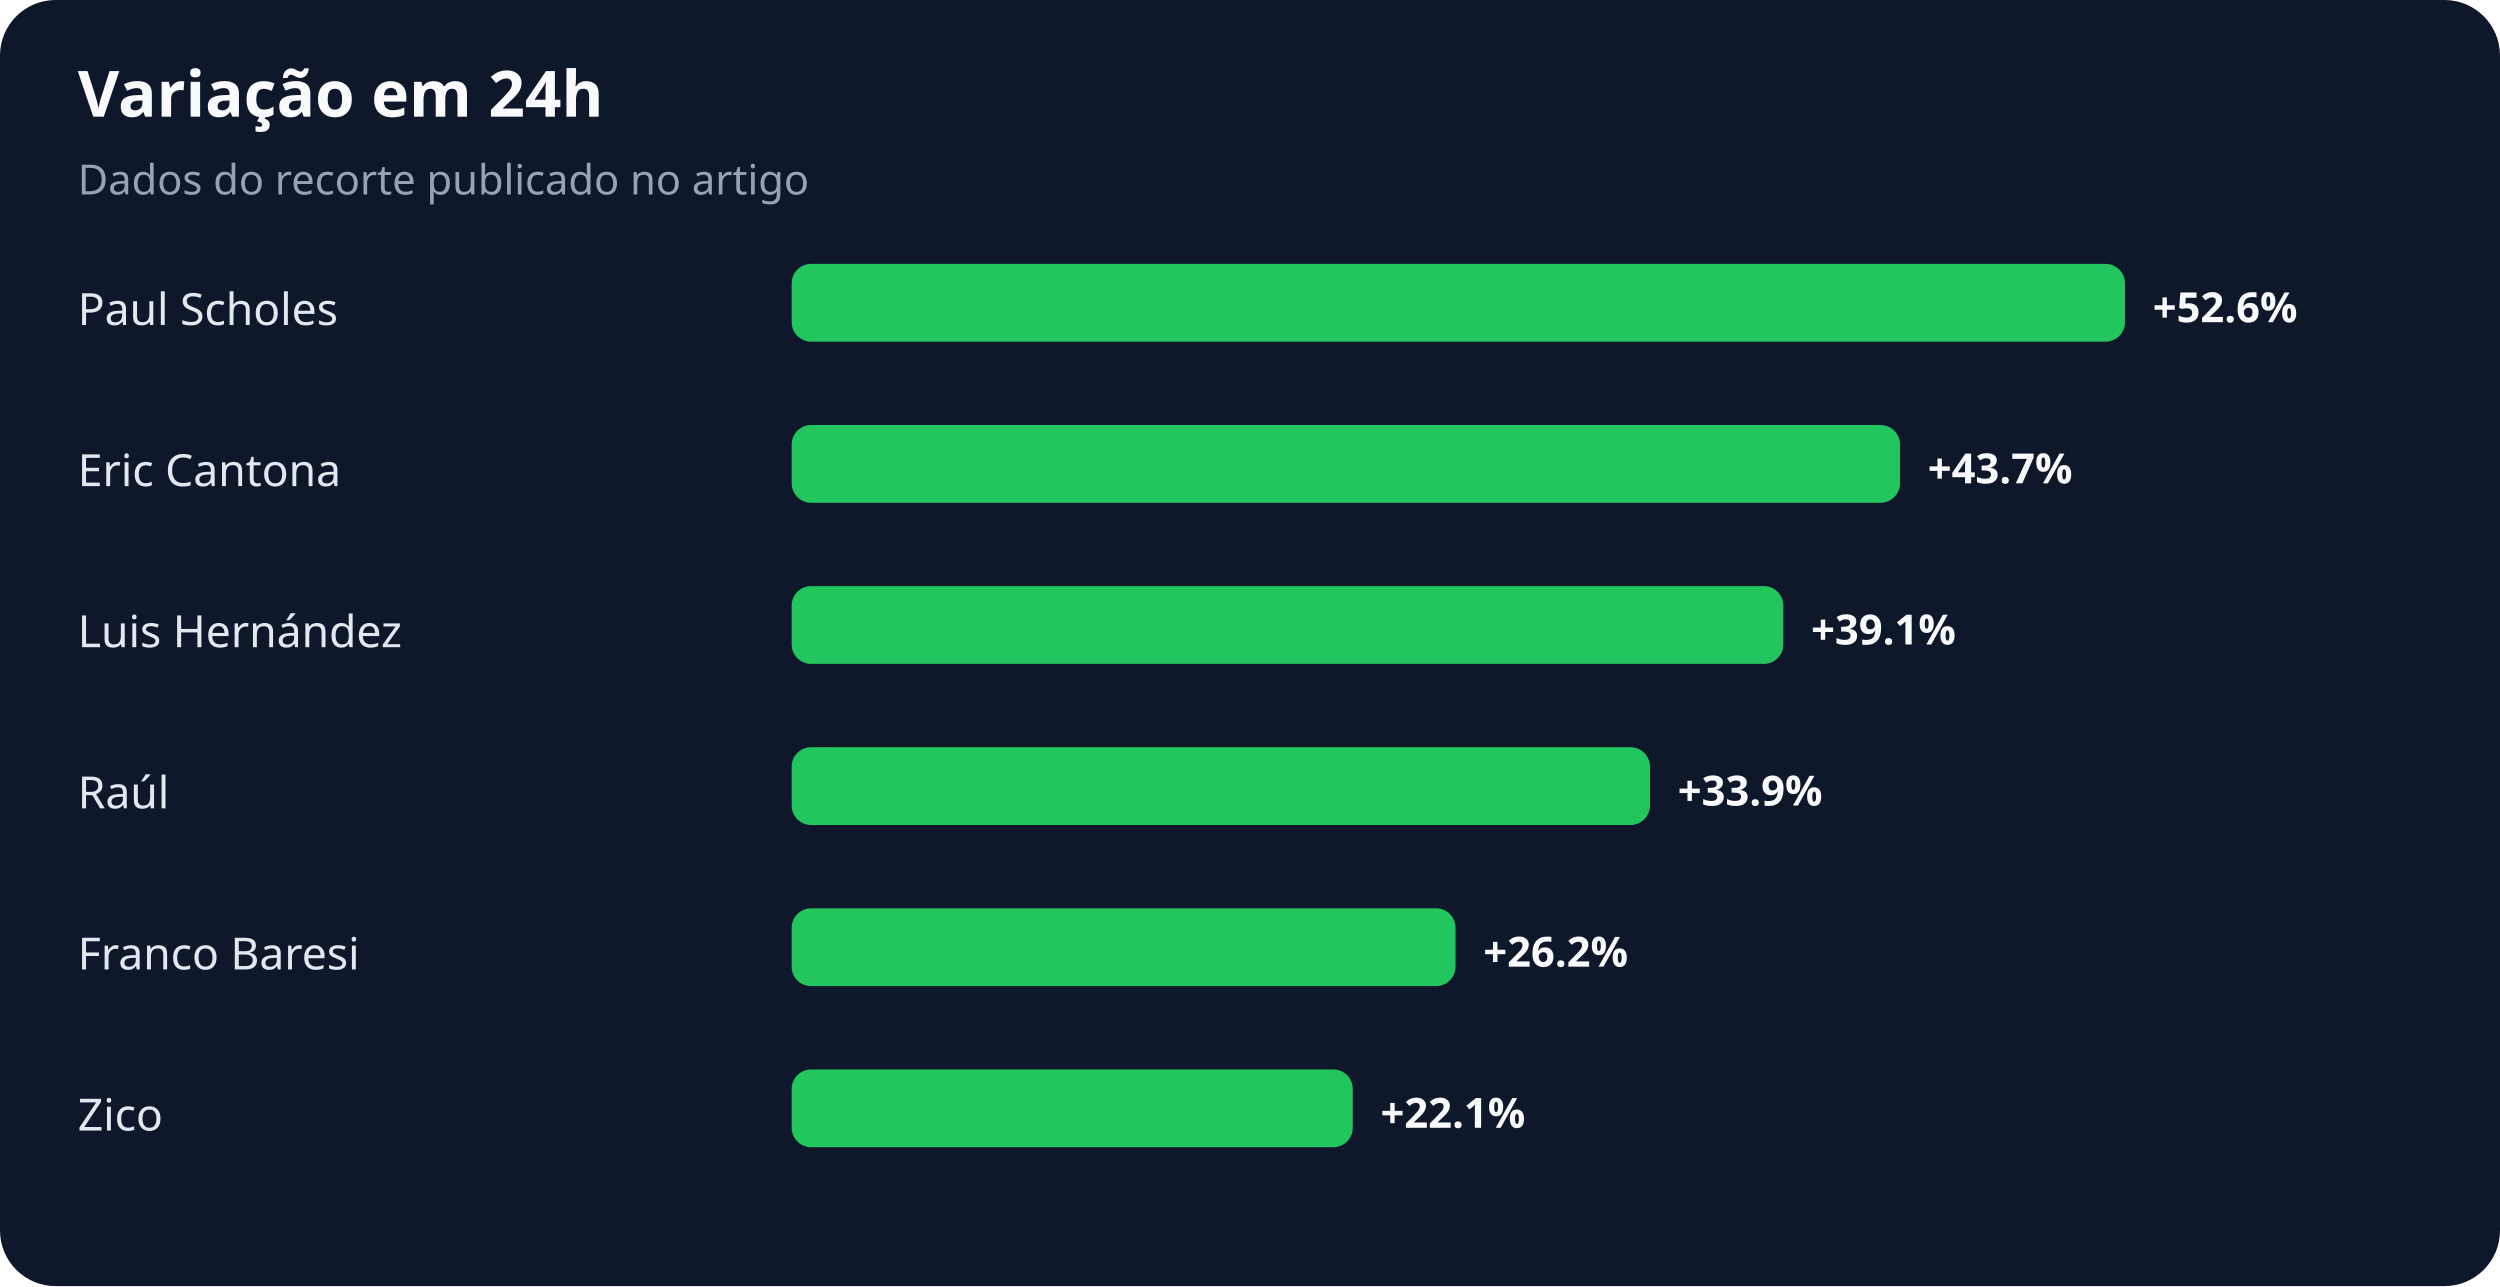
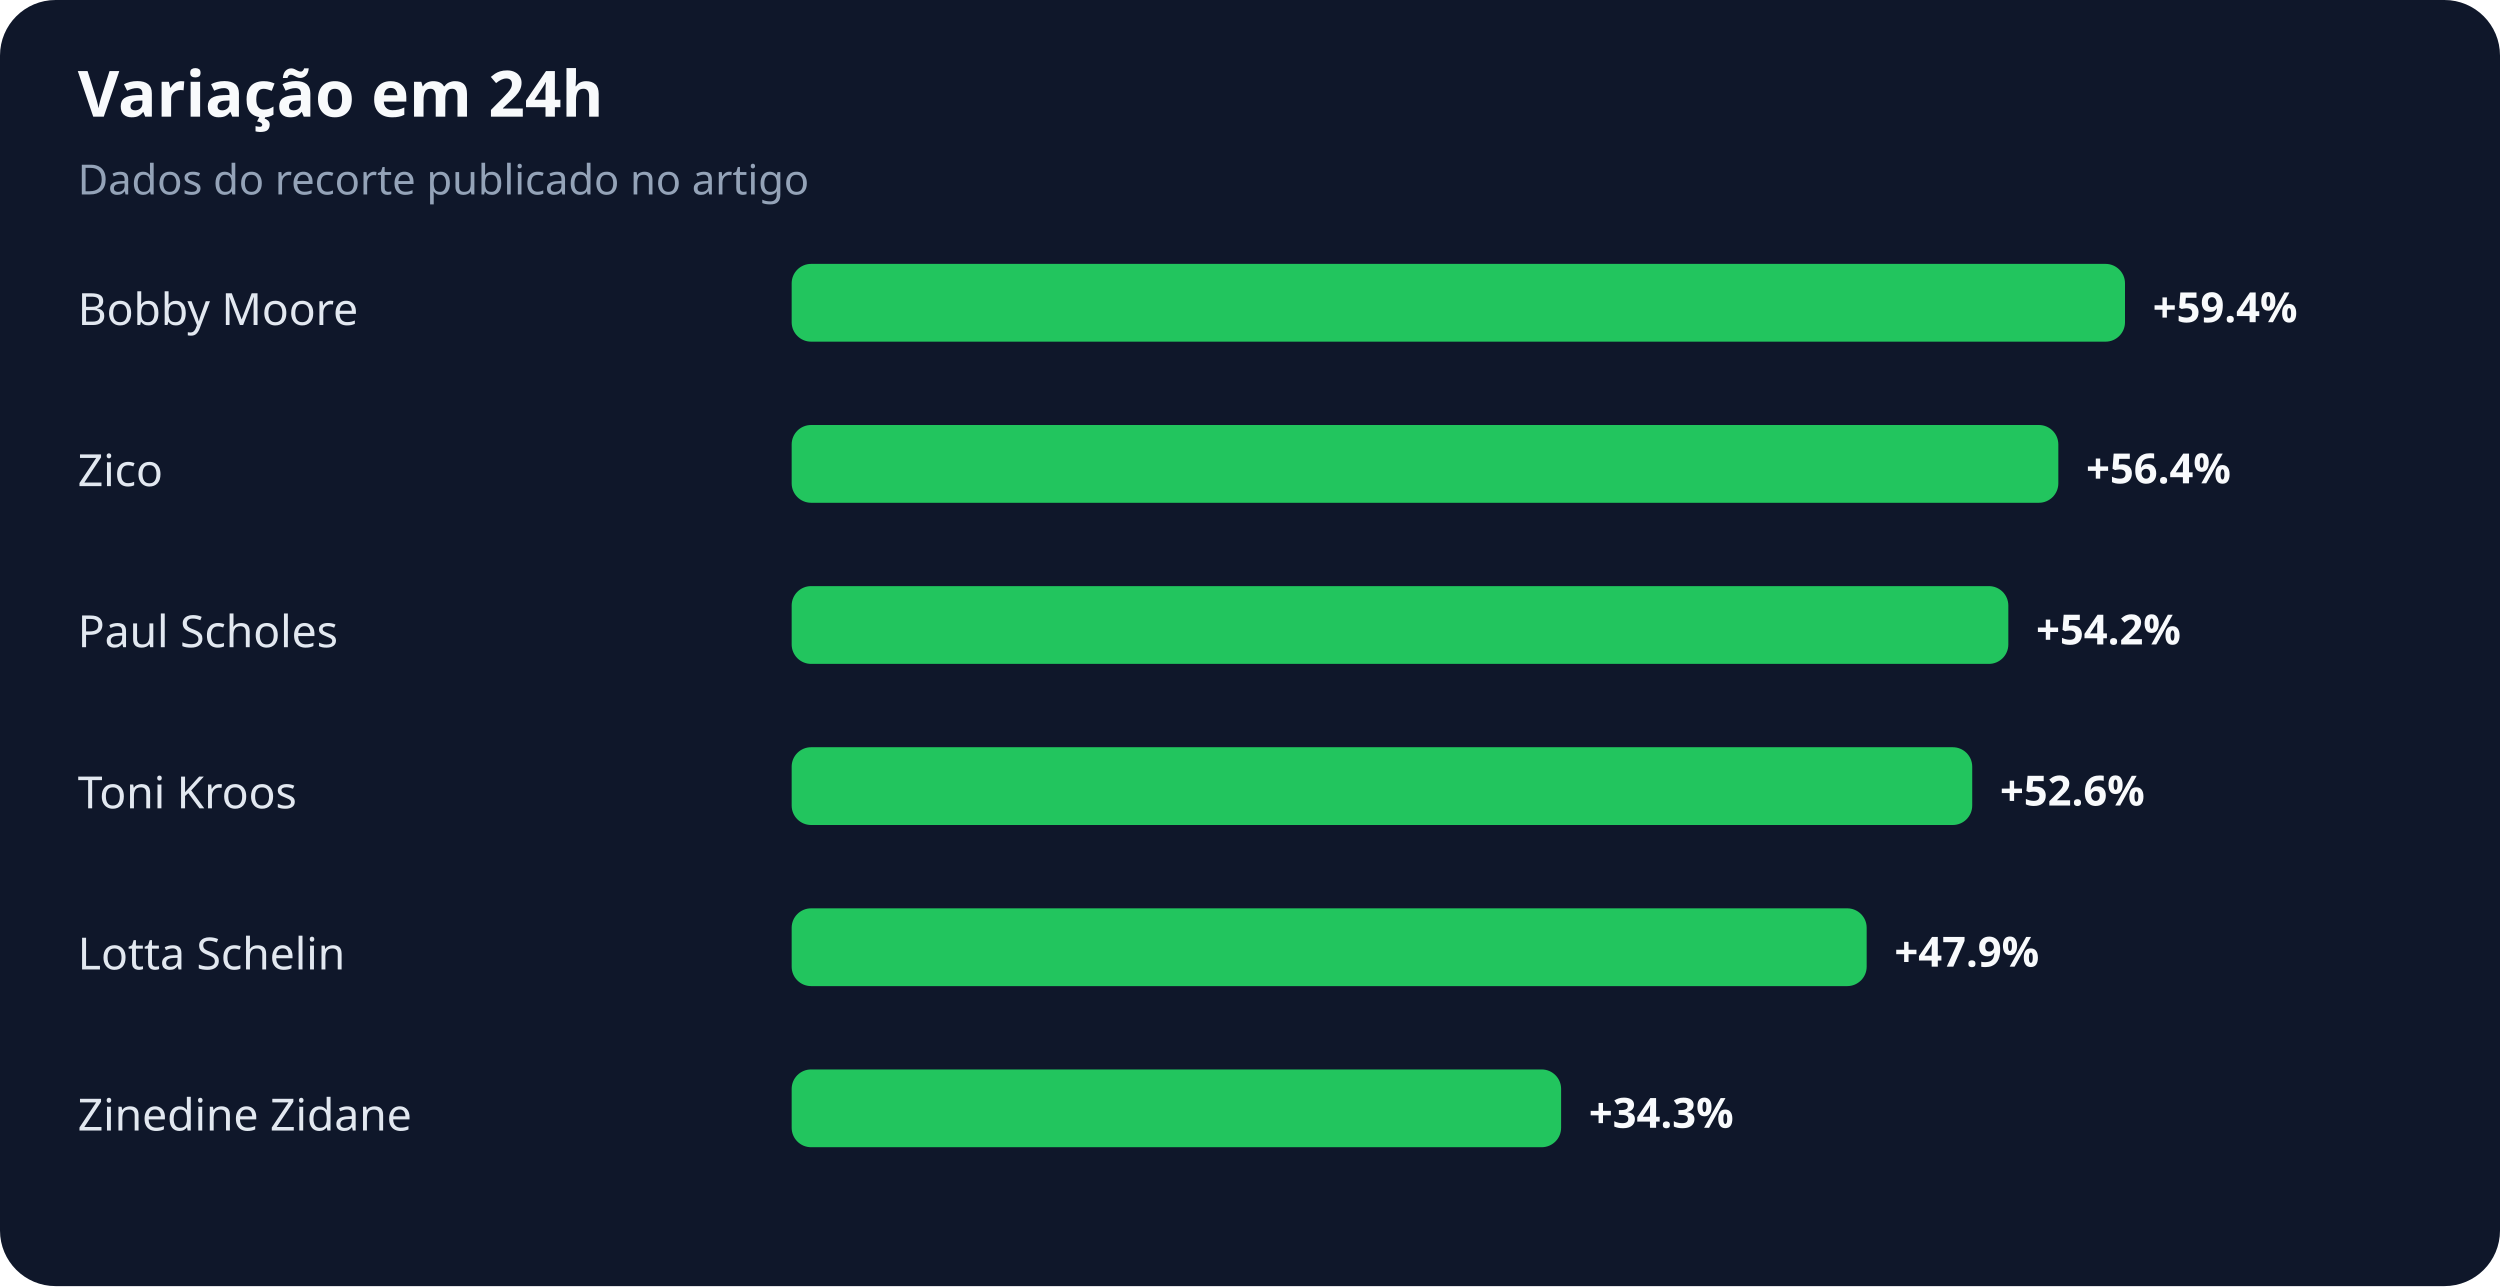
<svg xmlns="http://www.w3.org/2000/svg" width="900" height="463" viewBox="0 0 900 463" role="img" aria-labelledby="title desc">
  <rect width="100%" height="100%" rx="20" fill="#0f172a" />
  <text x="28" y="42" fill="#f8fafc" font-family="system-ui,sans-serif" font-size="23" font-weight="700">Variação em 24h</text>
  <text x="28" y="70" fill="#94a3b8" font-family="system-ui,sans-serif" font-size="15">Dados do recorte publicado no artigo</text>
-   <text x="28" y="117" fill="#e2e8f0" font-family="system-ui,sans-serif" font-size="16">Paul Scholes</text>
+   <text x="28" y="117" fill="#e2e8f0" font-family="system-ui,sans-serif" font-size="16">Bobby Moore</text>
  <rect x="285" y="95" width="480" height="28" rx="7" fill="#22c55e" />
-   <text x="775" y="116" fill="#f8fafc" font-family="system-ui,sans-serif" font-size="15" font-weight="700">+52.6%</text>
-   <text x="28" y="175" fill="#e2e8f0" font-family="system-ui,sans-serif" font-size="16">Eric Cantona</text>
-   <rect x="285" y="153" width="399" height="28" rx="7" fill="#22c55e" />
-   <text x="694" y="174" fill="#f8fafc" font-family="system-ui,sans-serif" font-size="15" font-weight="700">+43.7%</text>
-   <text x="28" y="233" fill="#e2e8f0" font-family="system-ui,sans-serif" font-size="16">Luis Hernández</text>
-   <rect x="285" y="211" width="357" height="28" rx="7" fill="#22c55e" />
-   <text x="652" y="232" fill="#f8fafc" font-family="system-ui,sans-serif" font-size="15" font-weight="700">+39.1%</text>
-   <text x="28" y="291" fill="#e2e8f0" font-family="system-ui,sans-serif" font-size="16">Raúl</text>
-   <rect x="285" y="269" width="309" height="28" rx="7" fill="#22c55e" />
-   <text x="604" y="290" fill="#f8fafc" font-family="system-ui,sans-serif" font-size="15" font-weight="700">+33.9%</text>
-   <text x="28" y="349" fill="#e2e8f0" font-family="system-ui,sans-serif" font-size="16">Franco Baresi</text>
-   <rect x="285" y="327" width="239" height="28" rx="7" fill="#22c55e" />
-   <text x="534" y="348" fill="#f8fafc" font-family="system-ui,sans-serif" font-size="15" font-weight="700">+26.2%</text>
-   <text x="28" y="407" fill="#e2e8f0" font-family="system-ui,sans-serif" font-size="16">Zico</text>
-   <rect x="285" y="385" width="202" height="28" rx="7" fill="#22c55e" />
-   <text x="497" y="406" fill="#f8fafc" font-family="system-ui,sans-serif" font-size="15" font-weight="700">+22.1%</text>
+   <text x="775" y="116" fill="#f8fafc" font-family="system-ui,sans-serif" font-size="15" font-weight="700">+59.4%</text>
+   <text x="28" y="175" fill="#e2e8f0" font-family="system-ui,sans-serif" font-size="16">Zico</text>
+   <rect x="285" y="153" width="456" height="28" rx="7" fill="#22c55e" />
+   <text x="751" y="174" fill="#f8fafc" font-family="system-ui,sans-serif" font-size="15" font-weight="700">+56.4%</text>
+   <text x="28" y="233" fill="#e2e8f0" font-family="system-ui,sans-serif" font-size="16">Paul Scholes</text>
+   <rect x="285" y="211" width="438" height="28" rx="7" fill="#22c55e" />
+   <text x="733" y="232" fill="#f8fafc" font-family="system-ui,sans-serif" font-size="15" font-weight="700">+54.2%</text>
+   <text x="28" y="291" fill="#e2e8f0" font-family="system-ui,sans-serif" font-size="16">Toni Kroos</text>
+   <rect x="285" y="269" width="425" height="28" rx="7" fill="#22c55e" />
+   <text x="720" y="290" fill="#f8fafc" font-family="system-ui,sans-serif" font-size="15" font-weight="700">+52.6%</text>
+   <text x="28" y="349" fill="#e2e8f0" font-family="system-ui,sans-serif" font-size="16">Lotta Schelin</text>
+   <rect x="285" y="327" width="387" height="28" rx="7" fill="#22c55e" />
+   <text x="682" y="348" fill="#f8fafc" font-family="system-ui,sans-serif" font-size="15" font-weight="700">+47.9%</text>
+   <text x="28" y="407" fill="#e2e8f0" font-family="system-ui,sans-serif" font-size="16">Zinedine Zidane</text>
+   <rect x="285" y="385" width="277" height="28" rx="7" fill="#22c55e" />
+   <text x="572" y="406" fill="#f8fafc" font-family="system-ui,sans-serif" font-size="15" font-weight="700">+34.3%</text>
</svg>
